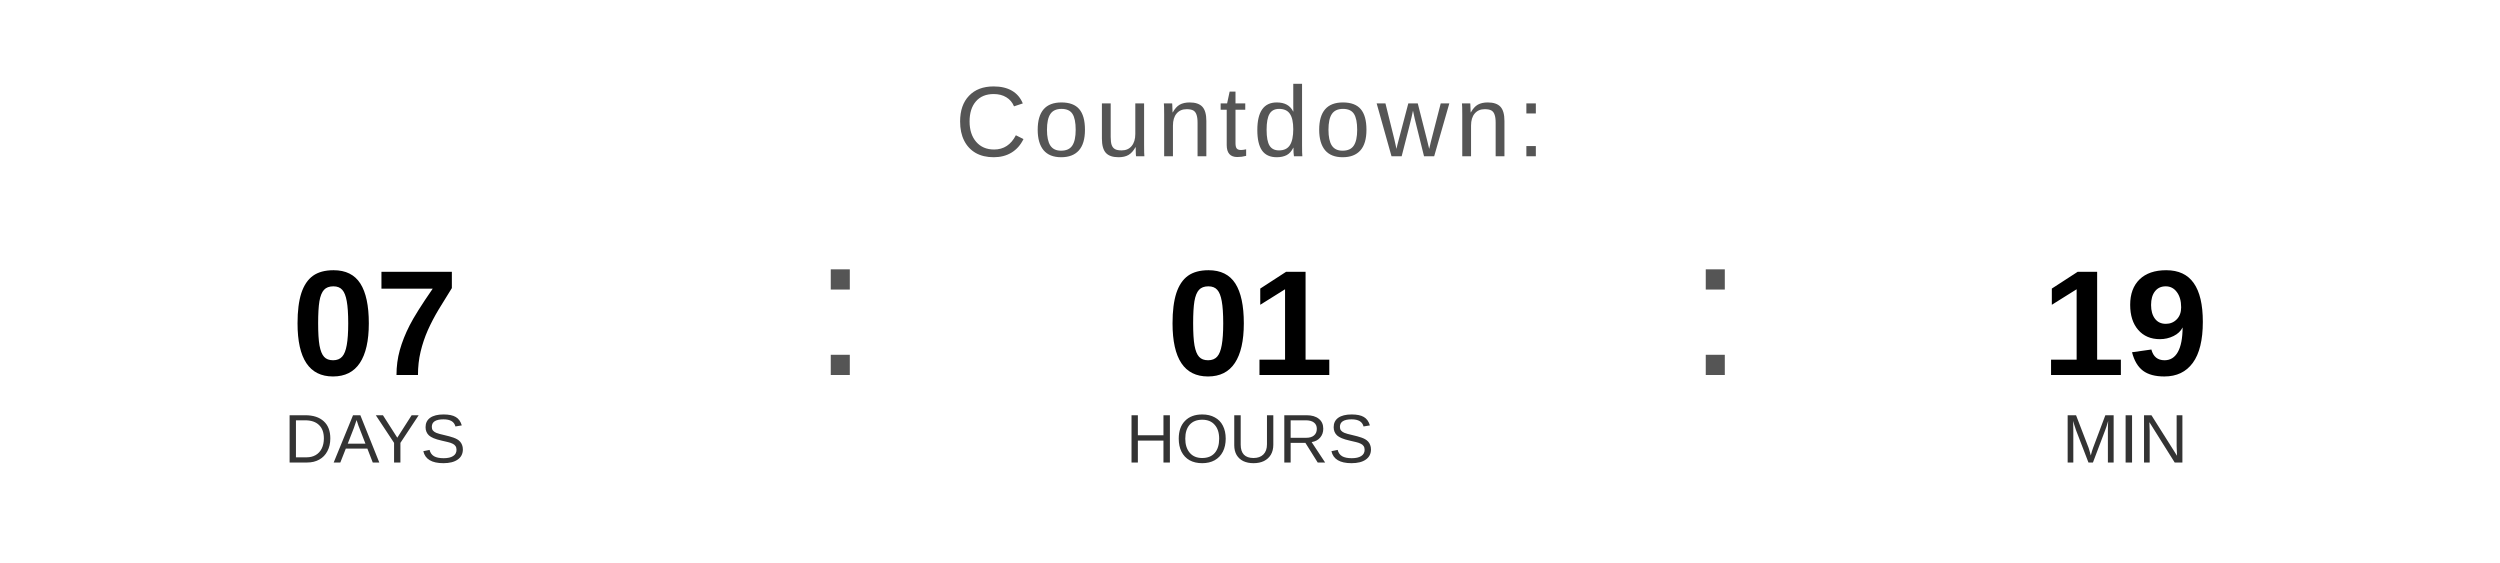
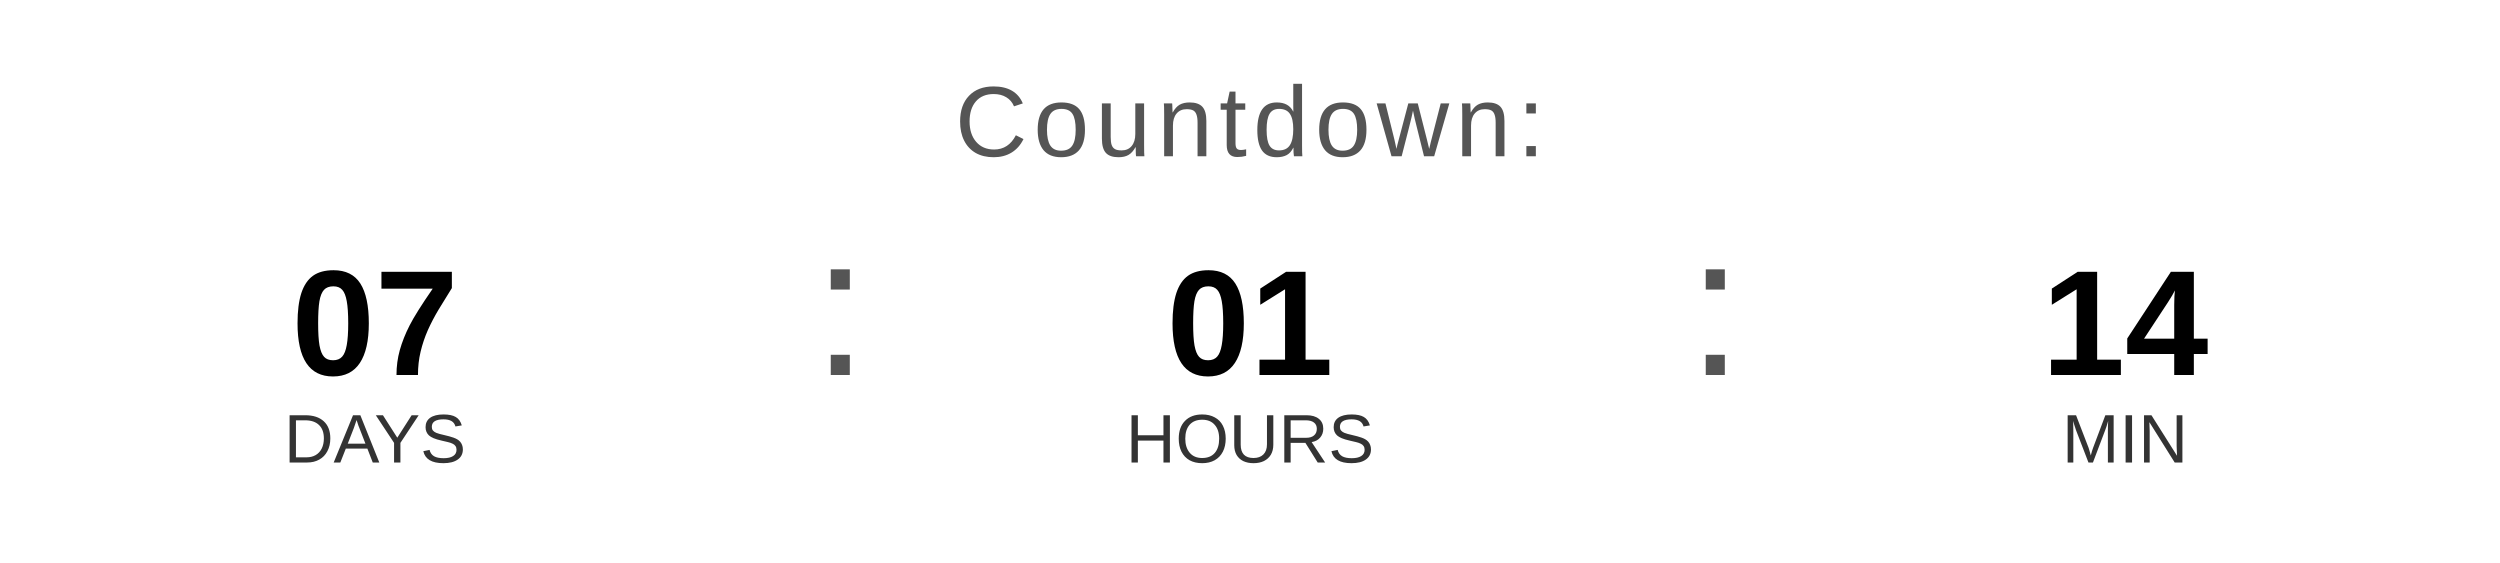
<svg xmlns="http://www.w3.org/2000/svg" width="400" height="90" viewBox="0 0 400 90">
  <text x="200" y="25" font-family="Arial, Helvetica, sans-serif" font-size="16" fill="#555555" text-anchor="middle" letter-spacing="1">
    Countdown:
  </text>
  <text x="60" y="60" font-family="Arial, Helvetica, sans-serif" font-size="24" font-weight="bold" fill="#000000" text-anchor="middle">07</text>
  <text x="60" y="74" font-family="Arial, Helvetica, sans-serif" font-size="11" fill="#333333" text-anchor="middle">DAYS</text>
  <text x="130" y="60" font-family="Arial, sans-serif" font-size="32" fill="#555555">:</text>
  <text x="200" y="60" font-family="Arial, Helvetica, sans-serif" font-size="24" font-weight="bold" fill="#000000" text-anchor="middle">01</text>
  <text x="200" y="74" font-family="Arial, Helvetica, sans-serif" font-size="11" fill="#333333" text-anchor="middle">HOURS</text>
  <text x="270" y="60" font-family="Arial, sans-serif" font-size="32" fill="#555555">:</text>
-   <text x="340" y="60" font-family="Arial, Helvetica, sans-serif" font-size="24" font-weight="bold" fill="#000000" text-anchor="middle">19</text>
+   <text x="340" y="60" font-family="Arial, Helvetica, sans-serif" font-size="24" font-weight="bold" fill="#000000" text-anchor="middle">14</text>
  <text x="340" y="74" font-family="Arial, Helvetica, sans-serif" font-size="11" fill="#333333" text-anchor="middle">MIN</text>
</svg>
